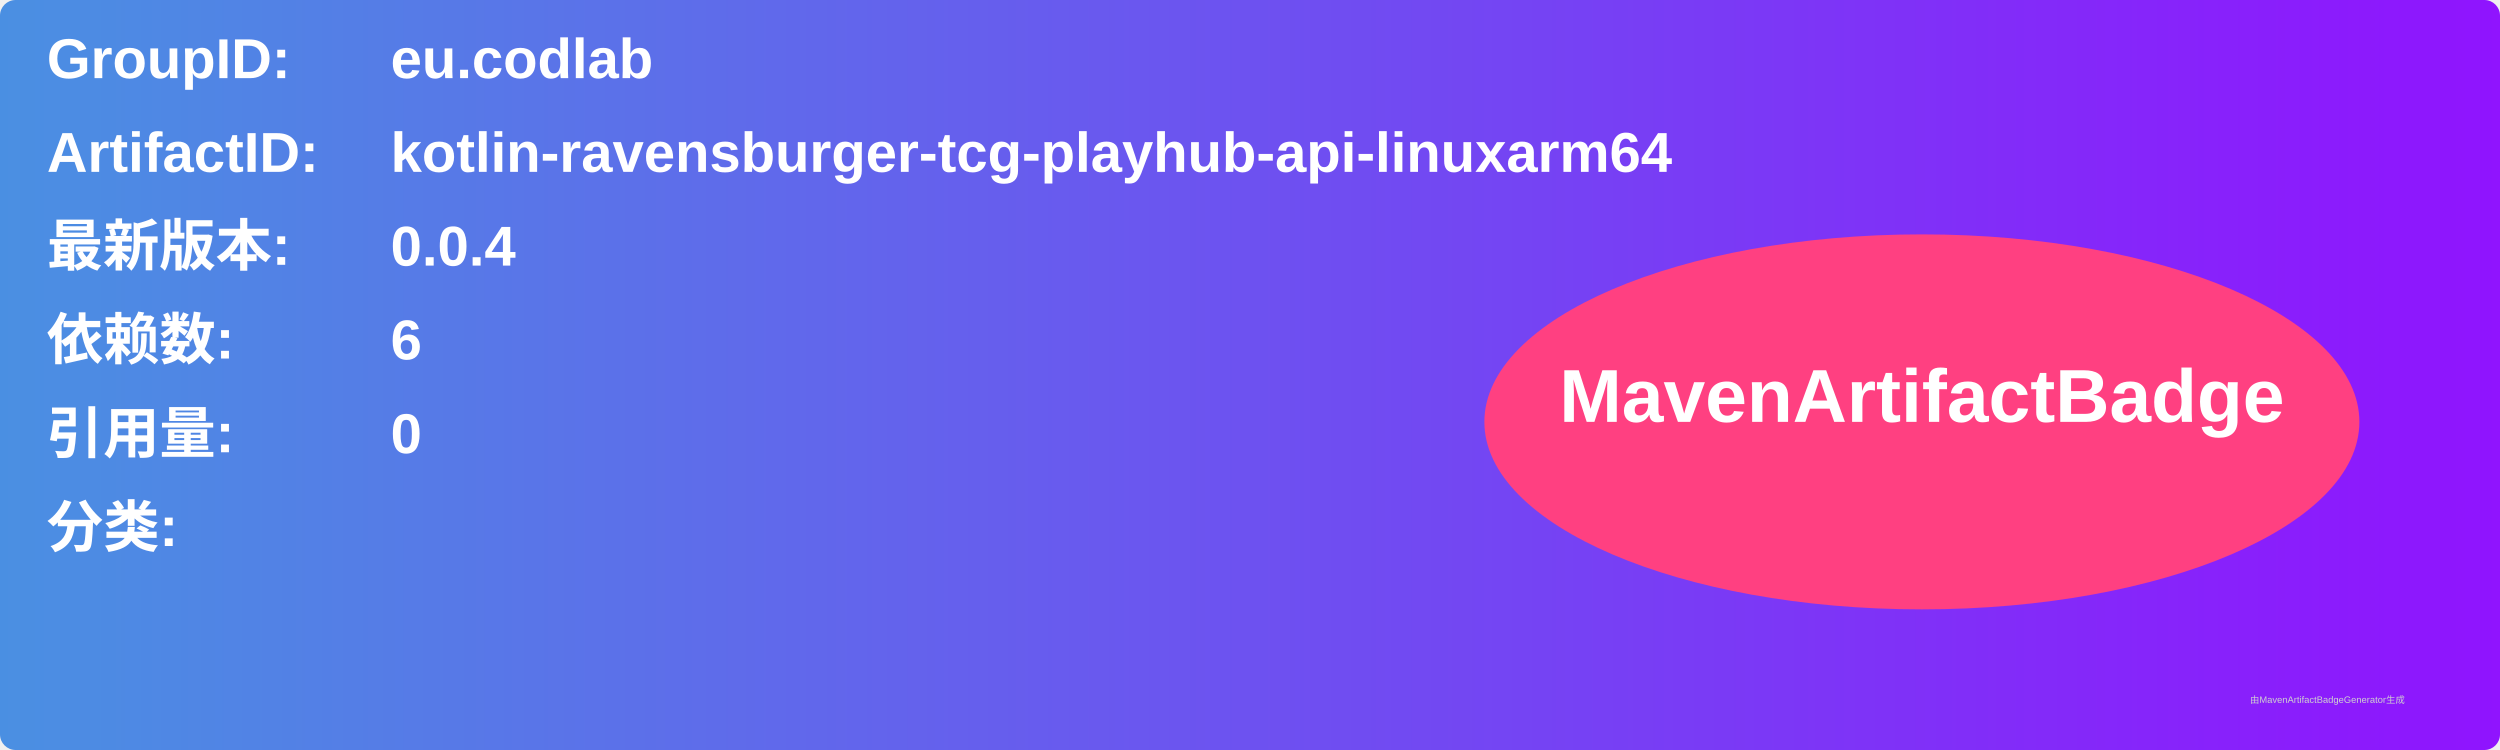
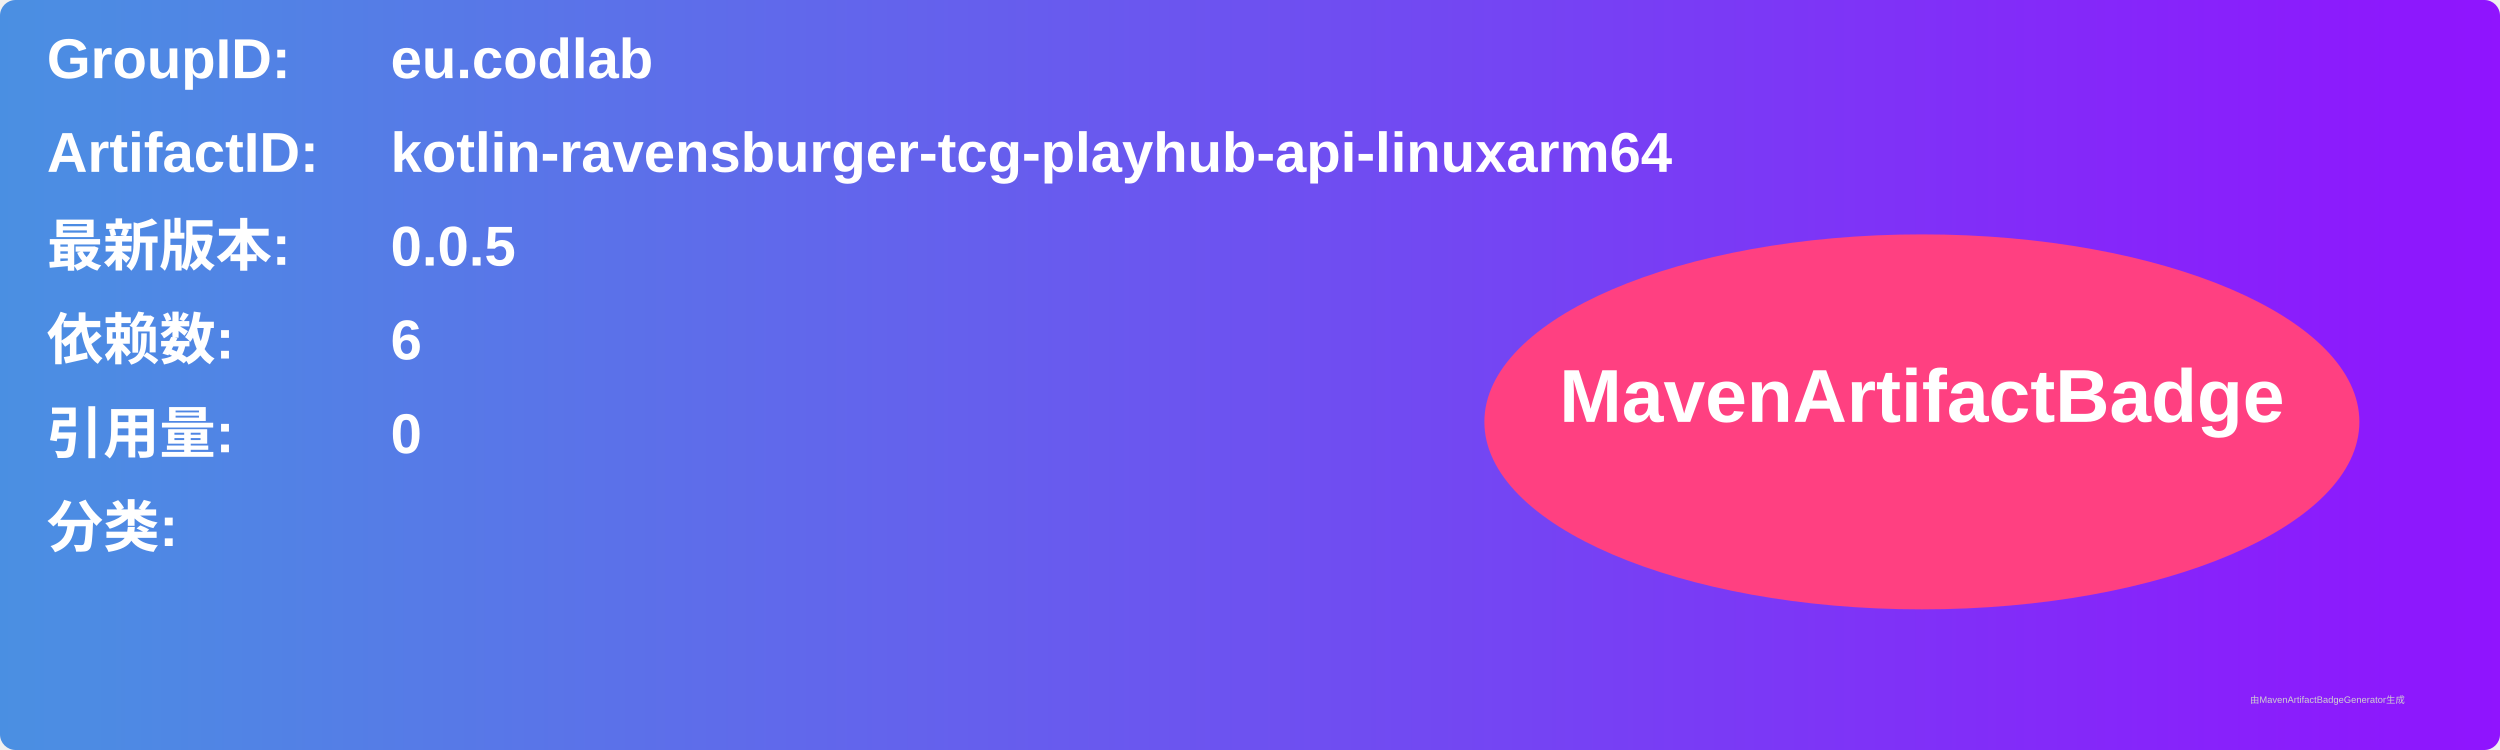
<svg xmlns="http://www.w3.org/2000/svg" width="800" height="240" viewBox="0 0 800 240">
  <linearGradient id="grad" x1="0%" y1="0%" x2="100%" y2="0%">
    <stop offset="0%" stop-color="#4a90e2" />
    <stop offset="100%" stop-color="#9013fe" />
  </linearGradient>
  <rect width="100%" height="100%" rx="5" ry="5" fill="url(#grad)" />
  <g transform="translate(15, 15)">
    <text x="0" y="10" font-family="Arial" font-size="18" fill="white" font-weight="bold" width="260">GroupID:</text>
    <text x="110" y="10" font-family="Arial" font-size="18" fill="white" font-weight="bold" width="460">eu.codlab</text>
    <text x="0" y="40" font-family="Arial" font-size="18" fill="white" font-weight="bold" width="260">ArtifactID:</text>
    <text x="110" y="40" font-family="Arial" font-size="18" fill="white" font-weight="bold" width="460">kotlin-ravensburger-tcg-playhub-api-linuxarm64</text>
    <text x="0" y="70" font-family="Arial" font-size="18" fill="white" font-weight="bold">最新版本:</text>
    <text x="110" y="70" font-family="Arial" font-size="18" fill="white" font-weight="bold">
-       <tspan font-weight="bold">0.0.4</tspan>
+       <tspan font-weight="bold">0.0.5</tspan>
    </text>
    <text x="0" y="100" font-family="Arial" font-size="18" fill="white" font-weight="bold">依赖数: </text>
    <text x="110" y="100" font-family="Arial" font-size="18" fill="white">
      <tspan font-weight="bold">6</tspan>
    </text>
    <text x="0" y="130" font-family="Arial" font-size="18" fill="white" font-weight="bold">引用量: </text>
    <text x="110" y="130" font-family="Arial" font-size="18" fill="white">
      <tspan font-weight="bold">0</tspan>
    </text>
    <text x="0" y="160" font-family="Arial" font-size="18" fill="white" font-weight="bold">分类:</text>
    <text x="10" y="190" font-family="Arial" font-size="10" fill="white">
      <tspan font-weight="bold" />
    </text>
    <ellipse cx="600" cy="120" rx="140" ry="60" fill="#ff4081" />
    <text x="600" y="120" text-anchor="middle" font-family="Arial" font-size="24" fill="white" font-weight="bold">MavenArtifactBadge</text>
  </g>
  <text x="720" y="225" font-family="Arial" font-size="3" fill="#d0d0d0">由MavenArtifactBadgeGenerator生成</text>
</svg>
